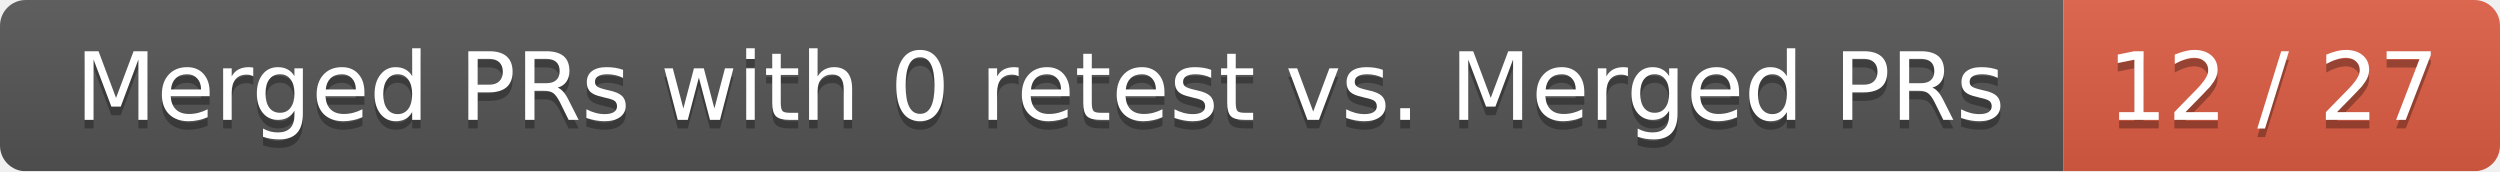
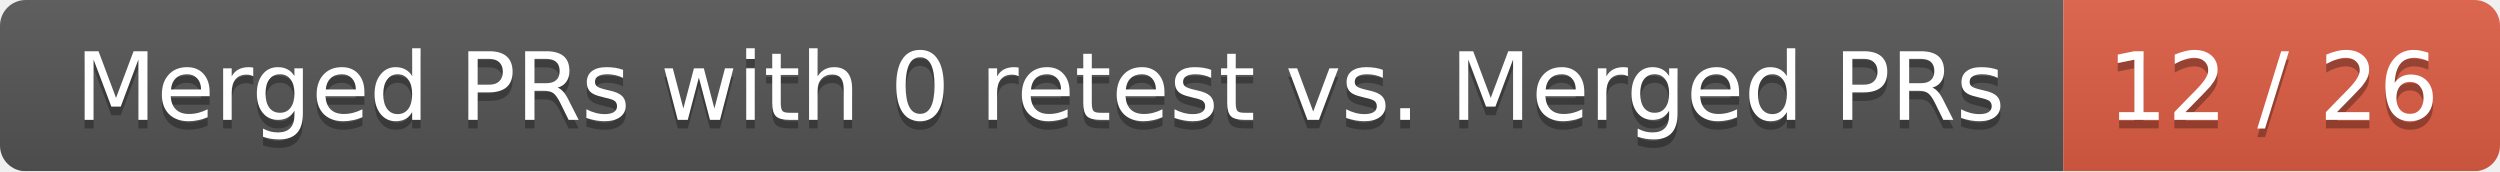
<svg xmlns="http://www.w3.org/2000/svg" width="292" height="20">
  <linearGradient id="smooth" x2="0" y2="100%">
    <stop offset="0" stop-color="#bbb" stop-opacity=".1" />
    <stop offset="1" stop-opacity=".1" />
  </linearGradient>
  <mask id="round">
    <rect width="292" height="20" rx="3" fill="#fff" />
  </mask>
  <g mask="url(#round)">
    <rect width="241" height="20" fill="#555" />
    <rect x="241" width="51" height="20" fill="#e05d44" />
    <rect width="292" height="20" fill="url(#smooth)" />
  </g>
  <g fill="#fff" text-anchor="middle" font-family="DejaVu Sans,Verdana,Geneva,sans-serif" font-size="11">
    <text x="121.5" y="15" fill="#010101" fill-opacity=".3">Merged PRs with 0 retest vs. Merged PRs</text>
    <text x="121.5" y="14">Merged PRs with 0 retest vs. Merged PRs</text>
-     <text x="265.5" y="15" fill="#010101" fill-opacity=".3">12 / 27</text>
-     <text x="265.5" y="14">12 / 27</text>
+     <text x="265.5" y="15" fill="#010101" fill-opacity=".3">12 / 26</text>
+     <text x="265.5" y="14">12 / 26</text>
  </g>
</svg>
